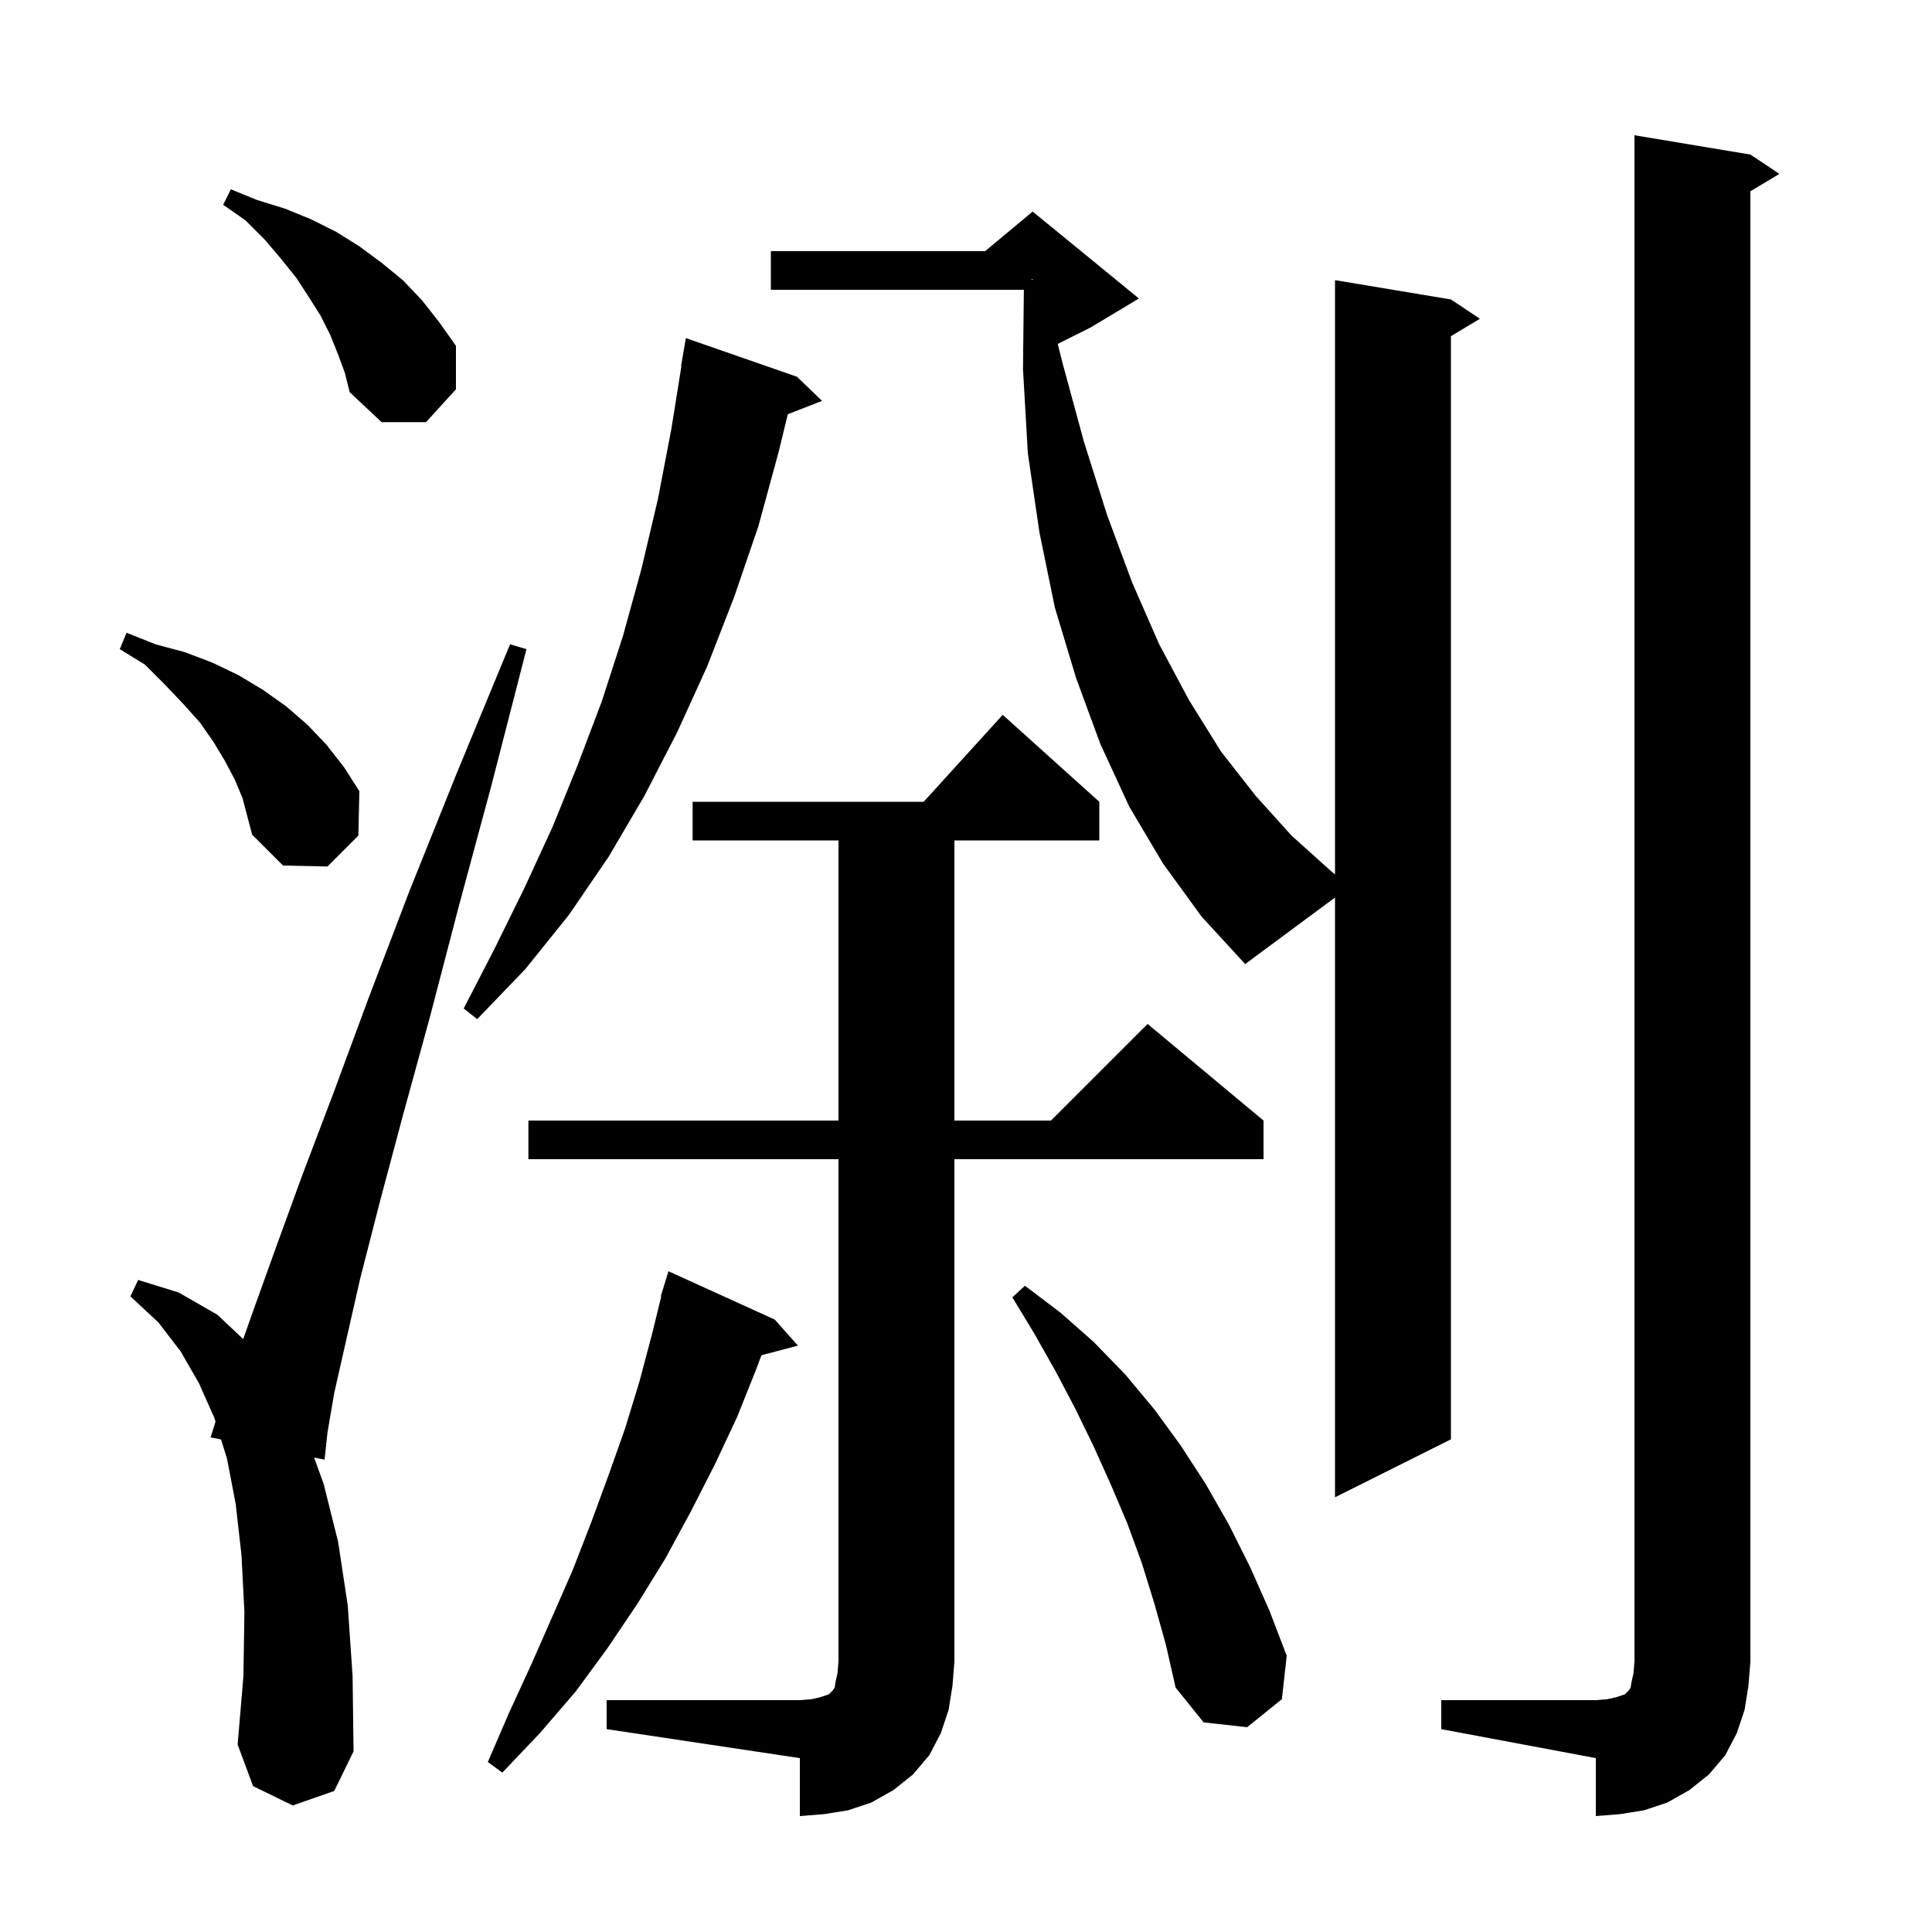
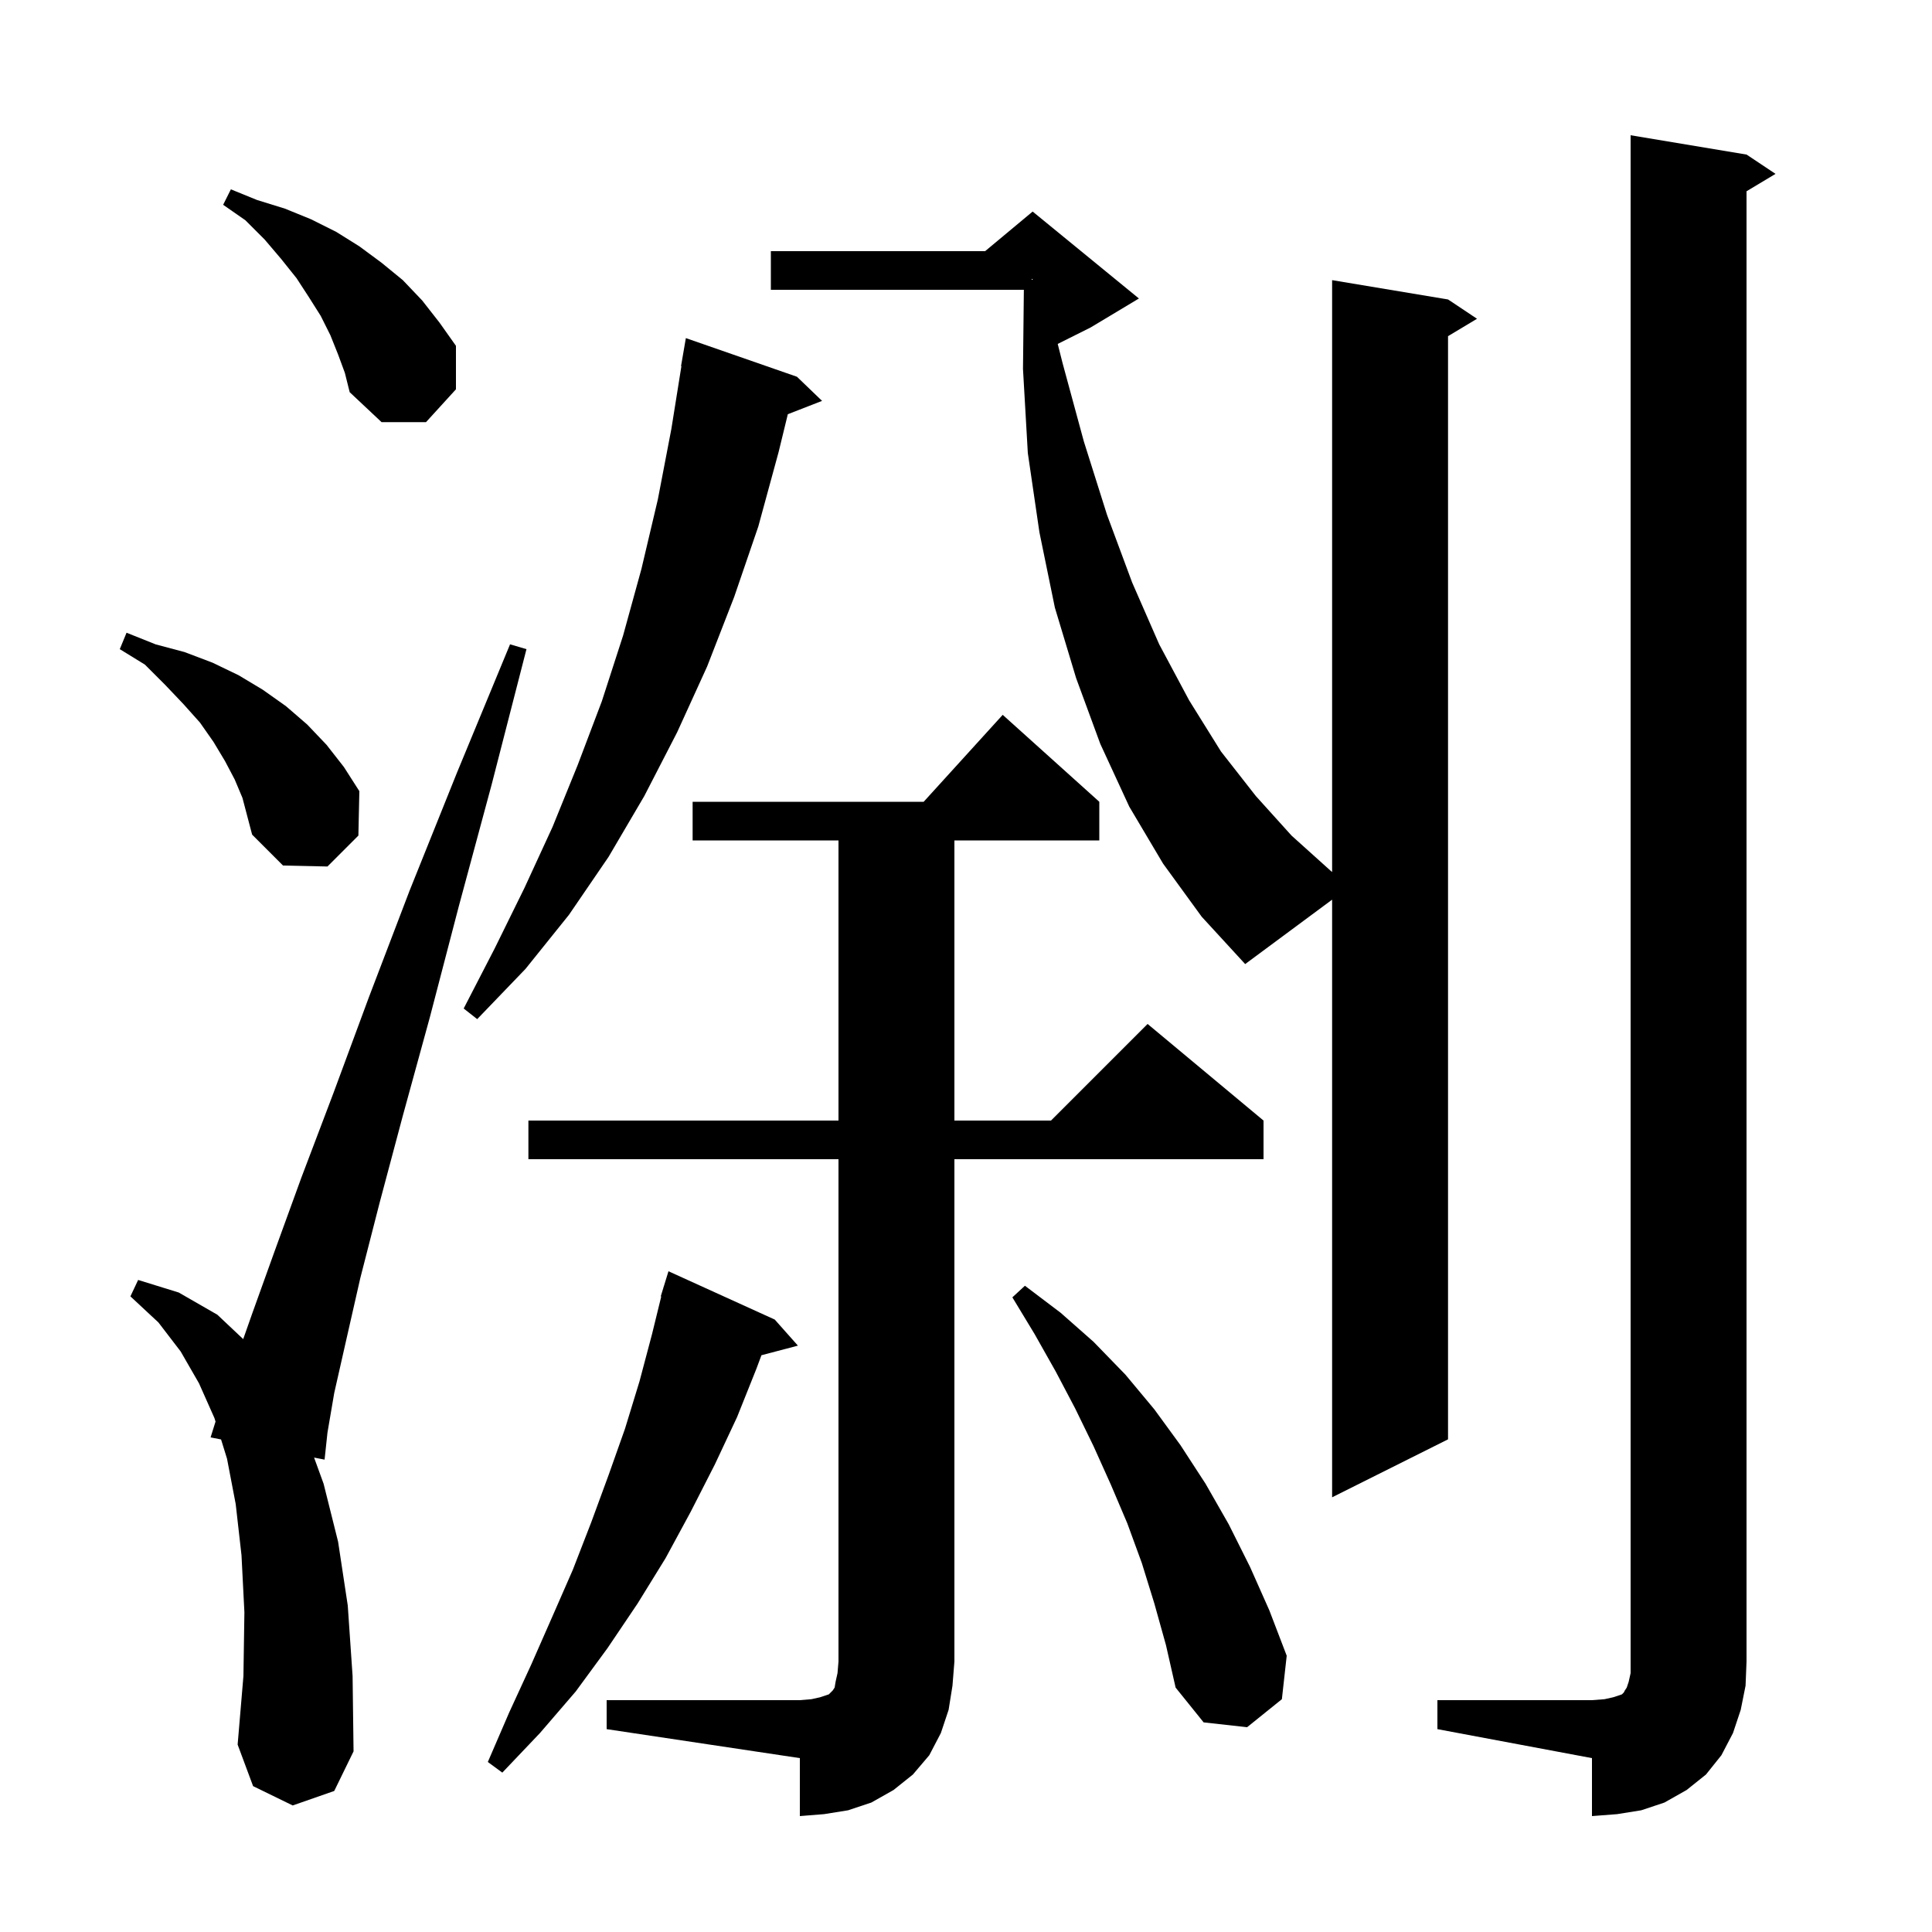
<svg xmlns="http://www.w3.org/2000/svg" version="1.1" baseProfile="full" viewBox="0 0 200 200" width="200" height="200">
  <g fill="black">
-     <path d="M 149.2 176.0 L 165.2 176.0 L 166.4 175.9 L 167.3 175.7 L 168.2 175.4 L 168.6 175.0 L 168.8 174.7 L 168.9 174.1 L 169.1 173.2 L 169.2 172.0 L 169.2 14.0 L 181.2 16.0 L 184.2 18.0 L 181.2 19.8 L 181.2 172.0 L 181.0 174.5 L 180.6 177.0 L 179.8 179.4 L 178.6 181.7 L 176.9 183.7 L 174.9 185.3 L 172.6 186.6 L 170.2 187.4 L 167.7 187.8 L 165.2 188.0 L 165.2 182.0 L 149.2 179.0 Z M 62.8 176.0 L 82.8 176.0 L 84.0 175.9 L 84.9 175.7 L 85.8 175.4 L 86.2 175.0 L 86.4 174.7 L 86.5 174.1 L 86.7 173.2 L 86.8 172.0 L 86.8 120.0 L 54.7 120.0 L 54.7 116.0 L 86.8 116.0 L 86.8 87.0 L 71.7 87.0 L 71.7 83.0 L 95.618 83.0 L 103.8 74.0 L 113.8 83.0 L 113.8 87.0 L 98.8 87.0 L 98.8 116.0 L 108.8 116.0 L 118.8 106.0 L 130.8 116.0 L 130.8 120.0 L 98.8 120.0 L 98.8 172.0 L 98.6 174.5 L 98.2 177.0 L 97.4 179.4 L 96.2 181.7 L 94.5 183.7 L 92.5 185.3 L 90.2 186.6 L 87.8 187.4 L 85.3 187.8 L 82.8 188.0 L 82.8 182.0 L 62.8 179.0 Z M 80.2 136.6 L 82.6 139.3 L 78.824 140.294 L 78.3 141.7 L 76.3 146.7 L 74.0 151.6 L 71.5 156.5 L 68.9 161.3 L 66.0 166.0 L 62.9 170.6 L 59.6 175.1 L 55.9 179.4 L 52.0 183.5 L 50.5 182.4 L 52.7 177.3 L 55.0 172.3 L 57.2 167.3 L 59.3 162.5 L 61.2 157.6 L 63.0 152.7 L 64.7 147.9 L 66.2 143.0 L 67.5 138.1 L 68.452 134.211 L 68.4 134.2 L 68.67 133.323 L 68.7 133.2 L 68.707 133.202 L 69.2 131.6 Z M 30.3 186.9 L 26.2 184.9 L 24.6 180.6 L 25.2 173.5 L 25.3 166.9 L 25.0 161.0 L 24.4 155.7 L 23.5 151.0 L 22.884 149.011 L 21.8 148.8 L 22.312 147.162 L 22.2 146.8 L 20.6 143.2 L 18.7 139.9 L 16.4 136.9 L 13.5 134.2 L 14.3 132.5 L 18.5 133.8 L 22.5 136.1 L 25.177 138.624 L 26.1 136.0 L 28.4 129.6 L 31.2 121.9 L 34.5 113.2 L 38.2 103.2 L 42.4 92.2 L 47.3 80.0 L 52.8 66.7 L 54.5 67.2 L 50.9 81.2 L 47.5 93.8 L 44.5 105.3 L 41.7 115.5 L 39.3 124.5 L 37.3 132.3 L 35.8 138.9 L 34.6 144.2 L 33.9 148.3 L 33.6 151.1 L 32.514 150.888 L 33.5 153.6 L 35.0 159.6 L 36.0 166.2 L 36.5 173.5 L 36.6 181.3 L 34.6 185.4 Z M 119.5 166.0 L 118.2 161.8 L 116.7 157.7 L 115.0 153.7 L 113.2 149.7 L 111.3 145.8 L 109.3 142.0 L 107.1 138.1 L 104.8 134.3 L 106.1 133.1 L 109.8 135.9 L 113.2 138.9 L 116.5 142.3 L 119.5 145.9 L 122.2 149.6 L 124.8 153.6 L 127.2 157.8 L 129.4 162.2 L 131.4 166.7 L 133.2 171.4 L 132.7 175.9 L 129.1 178.8 L 124.6 178.3 L 121.7 174.7 L 120.7 170.3 Z M 120.4 89.4 L 116.9 83.5 L 113.9 77.0 L 111.4 70.2 L 109.2 62.9 L 107.6 55.1 L 106.4 46.9 L 105.9 38.2 L 105.989 30.0 L 79.8 30.0 L 79.8 26.0 L 101.98 26.0 L 106.9 21.9 L 117.9 30.9 L 112.9 33.9 L 109.495 35.603 L 110.0 37.6 L 112.2 45.7 L 114.6 53.3 L 117.2 60.3 L 120.0 66.7 L 123.1 72.5 L 126.4 77.8 L 130.0 82.4 L 133.7 86.5 L 137.7 90.1 L 138.2 90.525 L 138.2 29.0 L 150.2 31.0 L 153.2 33.0 L 150.2 34.8 L 150.2 149.0 L 138.2 155.0 L 138.2 92.911 L 128.9 99.8 L 124.4 94.9 Z M 82.5 39.0 L 85.1 41.5 L 81.555 42.879 L 80.6 46.8 L 78.5 54.5 L 76.0 61.8 L 73.2 69.0 L 70.1 75.8 L 66.7 82.4 L 63.0 88.7 L 58.9 94.7 L 54.4 100.3 L 49.4 105.5 L 48.0 104.4 L 51.2 98.2 L 54.3 91.9 L 57.2 85.6 L 59.8 79.2 L 62.3 72.6 L 64.5 65.8 L 66.4 58.9 L 68.1 51.7 L 69.5 44.4 L 70.539 37.904 L 70.5 37.9 L 71.0 35.0 Z M 24.3 80.7 L 23.3 78.8 L 22.1 76.8 L 20.7 74.8 L 19.0 72.9 L 17.1 70.9 L 15.0 68.8 L 12.4 67.2 L 13.1 65.5 L 16.1 66.7 L 19.1 67.5 L 22.0 68.6 L 24.7 69.9 L 27.2 71.4 L 29.6 73.1 L 31.8 75.0 L 33.8 77.1 L 35.6 79.4 L 37.2 81.9 L 37.1 86.5 L 33.9 89.7 L 29.3 89.6 L 26.1 86.4 L 25.1 82.6 Z M 35.0 36.7 L 34.2 34.7 L 33.2 32.7 L 32.0 30.8 L 30.7 28.8 L 29.1 26.8 L 27.4 24.8 L 25.4 22.8 L 23.1 21.2 L 23.9 19.6 L 26.6 20.7 L 29.5 21.6 L 32.2 22.7 L 34.8 24.0 L 37.2 25.5 L 39.5 27.2 L 41.7 29.0 L 43.7 31.1 L 45.5 33.4 L 47.2 35.8 L 47.2 40.3 L 44.1 43.7 L 39.5 43.7 L 36.2 40.6 L 35.7 38.6 Z M 106.8 28.956 L 106.9 28.95 L 106.9 28.9 L 106.8 28.867 Z " />
+     <path d="M 148.8 176.0 L 164.8 176.0 L 166.1 175.9 L 167.0 175.7 L 167.9 175.4 L 168.1 175.2 L 168.2 175.0 L 168.4 174.7 L 168.6 174.1 L 168.8 173.2 L 168.8 14.0 L 180.8 16.0 L 183.8 18.0 L 180.8 19.8 L 180.8 172.0 L 180.7 174.5 L 180.2 177.0 L 179.4 179.4 L 178.2 181.7 L 176.6 183.7 L 174.6 185.3 L 172.3 186.6 L 169.9 187.4 L 167.4 187.8 L 164.8 188.0 L 164.8 182.0 L 148.8 179.0 Z M 62.8 176.0 L 82.8 176.0 L 84.0 175.9 L 84.9 175.7 L 85.8 175.4 L 86.2 175.0 L 86.4 174.7 L 86.5 174.1 L 86.7 173.2 L 86.8 172.0 L 86.8 120.0 L 54.7 120.0 L 54.7 116.0 L 86.8 116.0 L 86.8 87.0 L 71.7 87.0 L 71.7 83.0 L 95.618 83.0 L 103.8 74.0 L 113.8 83.0 L 113.8 87.0 L 98.8 87.0 L 98.8 116.0 L 108.8 116.0 L 118.8 106.0 L 130.8 116.0 L 130.8 120.0 L 98.8 120.0 L 98.8 172.0 L 98.6 174.5 L 98.2 177.0 L 97.4 179.4 L 96.2 181.7 L 94.5 183.7 L 92.5 185.3 L 90.2 186.6 L 87.8 187.4 L 85.3 187.8 L 82.8 188.0 L 82.8 182.0 L 62.8 179.0 Z M 80.2 136.6 L 82.6 139.3 L 78.824 140.294 L 78.3 141.7 L 76.3 146.7 L 74.0 151.6 L 71.5 156.5 L 68.9 161.3 L 66.0 166.0 L 62.9 170.6 L 59.6 175.1 L 55.9 179.4 L 52.0 183.5 L 50.5 182.4 L 52.7 177.3 L 55.0 172.3 L 57.2 167.3 L 59.3 162.5 L 61.2 157.6 L 63.0 152.7 L 64.7 147.9 L 66.2 143.0 L 67.5 138.1 L 68.452 134.211 L 68.4 134.2 L 68.67 133.323 L 68.7 133.2 L 68.707 133.202 L 69.2 131.6 Z M 30.3 186.9 L 26.2 184.9 L 24.6 180.6 L 25.2 173.5 L 25.3 166.9 L 25.0 161.0 L 24.4 155.7 L 23.5 151.0 L 22.884 149.011 L 21.8 148.8 L 22.312 147.162 L 22.2 146.8 L 20.6 143.2 L 18.7 139.9 L 16.4 136.9 L 13.5 134.2 L 14.3 132.5 L 18.5 133.8 L 22.5 136.1 L 25.177 138.624 L 26.1 136.0 L 28.4 129.6 L 31.2 121.9 L 34.5 113.2 L 38.2 103.2 L 42.4 92.2 L 47.3 80.0 L 52.8 66.7 L 54.5 67.2 L 50.9 81.2 L 47.5 93.8 L 44.5 105.3 L 41.7 115.5 L 39.3 124.5 L 37.3 132.3 L 35.8 138.9 L 34.6 144.2 L 33.9 148.3 L 33.6 151.1 L 32.514 150.888 L 33.5 153.6 L 35.0 159.6 L 36.0 166.2 L 36.5 173.5 L 36.6 181.3 L 34.6 185.4 Z M 119.5 166.0 L 118.2 161.8 L 116.7 157.7 L 115.0 153.7 L 113.2 149.7 L 111.3 145.8 L 109.3 142.0 L 107.1 138.1 L 104.8 134.3 L 106.1 133.1 L 109.8 135.9 L 113.2 138.9 L 116.5 142.3 L 119.5 145.9 L 122.2 149.6 L 124.8 153.6 L 127.2 157.8 L 129.4 162.2 L 131.4 166.7 L 133.2 171.4 L 132.7 175.9 L 129.1 178.8 L 124.6 178.3 L 121.7 174.7 L 120.7 170.3 Z M 120.4 89.4 L 116.9 83.5 L 113.9 77.0 L 111.4 70.2 L 109.2 62.9 L 107.6 55.1 L 106.4 46.9 L 105.9 38.2 L 105.989 30.0 L 79.8 30.0 L 79.8 26.0 L 101.98 26.0 L 106.9 21.9 L 117.9 30.9 L 112.9 33.9 L 109.495 35.603 L 110.0 37.6 L 112.2 45.7 L 114.6 53.3 L 117.2 60.3 L 120.0 66.7 L 123.1 72.5 L 126.4 77.8 L 130.0 82.4 L 133.7 86.5 L 137.7 90.1 L 137.9 90.27 L 137.9 29.0 L 149.9 31.0 L 152.9 33.0 L 149.9 34.8 L 149.9 149.0 L 137.9 155.0 L 137.9 93.133 L 128.9 99.8 L 124.4 94.9 Z M 82.5 39.0 L 85.1 41.5 L 81.555 42.879 L 80.6 46.8 L 78.5 54.5 L 76.0 61.8 L 73.2 69.0 L 70.1 75.8 L 66.7 82.4 L 63.0 88.7 L 58.9 94.7 L 54.4 100.3 L 49.4 105.5 L 48.0 104.4 L 51.2 98.2 L 54.3 91.9 L 57.2 85.6 L 59.8 79.2 L 62.3 72.6 L 64.5 65.8 L 66.4 58.9 L 68.1 51.7 L 69.5 44.4 L 70.539 37.904 L 70.5 37.9 L 71.0 35.0 Z M 24.3 80.7 L 23.3 78.8 L 22.1 76.8 L 20.7 74.8 L 19.0 72.9 L 17.1 70.9 L 15.0 68.8 L 12.4 67.2 L 13.1 65.5 L 16.1 66.7 L 19.1 67.5 L 22.0 68.6 L 24.7 69.9 L 27.2 71.4 L 29.6 73.1 L 31.8 75.0 L 33.8 77.1 L 35.6 79.4 L 37.2 81.9 L 37.1 86.5 L 33.9 89.7 L 29.3 89.6 L 26.1 86.4 L 25.1 82.6 Z M 35.0 36.7 L 34.2 34.7 L 33.2 32.7 L 32.0 30.8 L 30.7 28.8 L 29.1 26.8 L 27.4 24.8 L 25.4 22.8 L 23.1 21.2 L 23.9 19.6 L 26.6 20.7 L 29.5 21.6 L 32.2 22.7 L 34.8 24.0 L 37.2 25.5 L 39.5 27.2 L 41.7 29.0 L 43.7 31.1 L 45.5 33.4 L 47.2 35.8 L 47.2 40.3 L 44.1 43.7 L 39.5 43.7 L 36.2 40.6 L 35.7 38.6 Z M 106.8 28.956 L 106.9 28.95 L 106.9 28.9 L 106.8 28.867 Z " />
  </g>
</svg>
